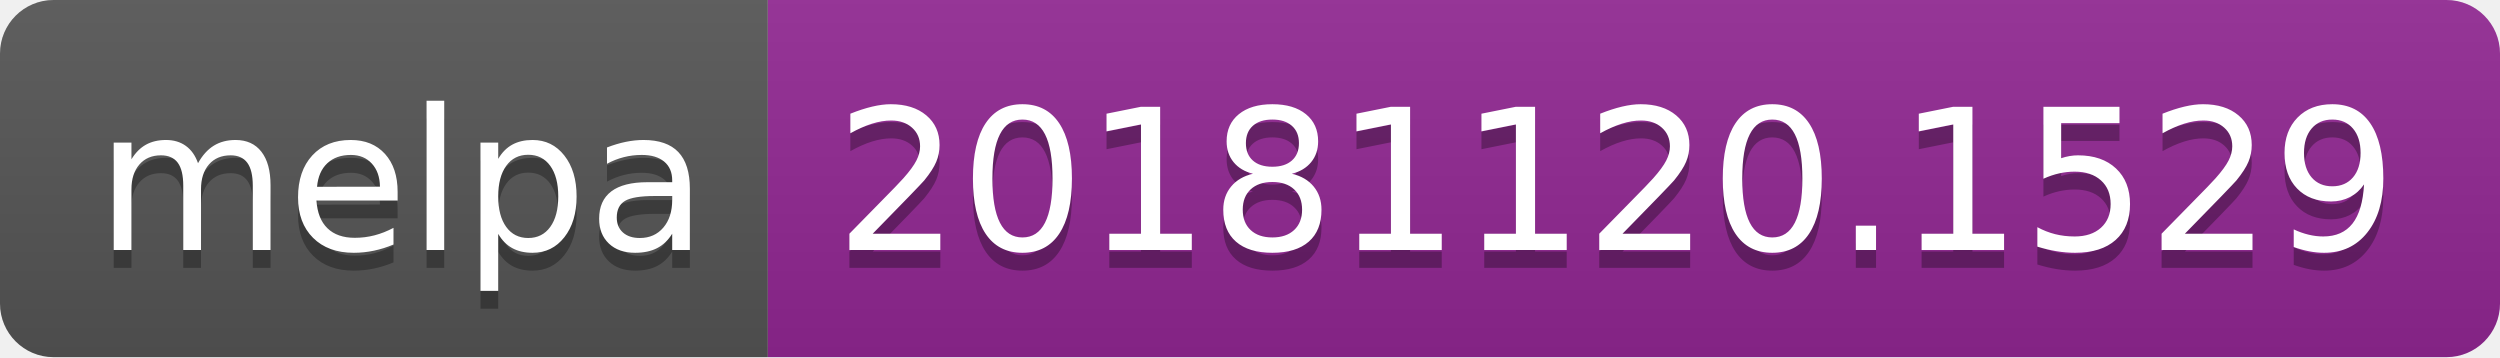
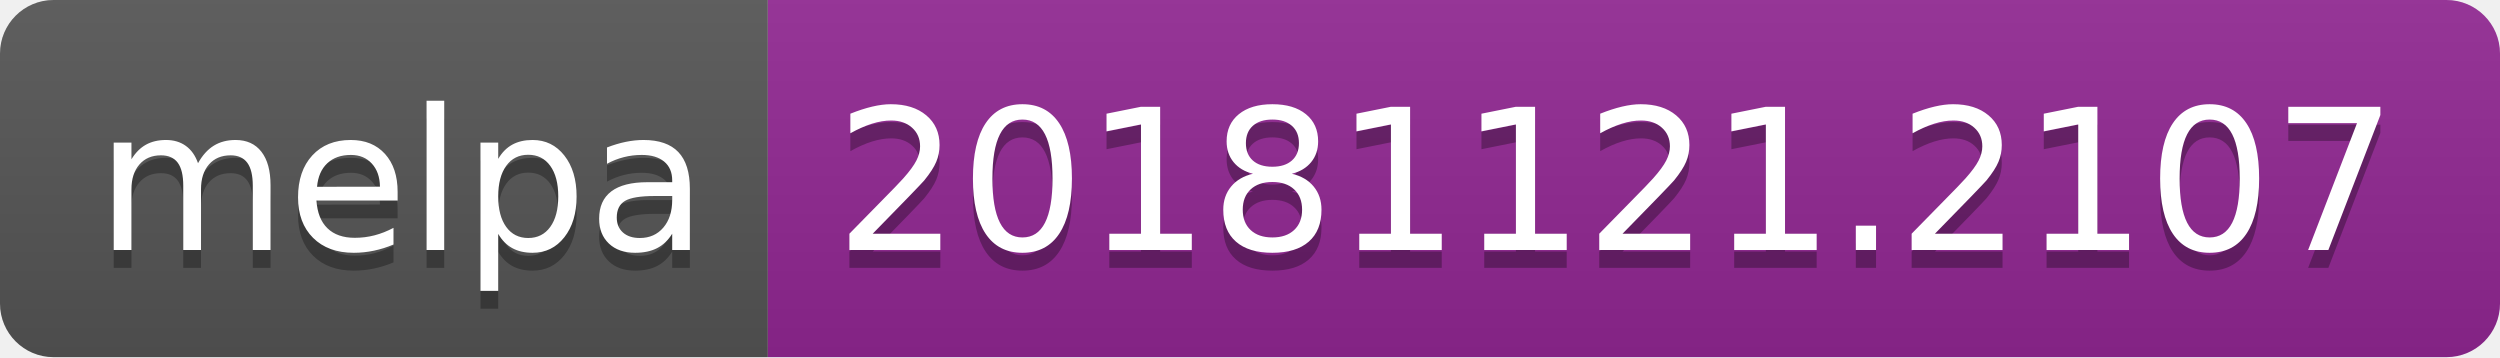
<svg xmlns="http://www.w3.org/2000/svg" width="140" height="20">
  <linearGradient id="b" x2="0" y2="100%">
    <stop offset="0" stop-color="#bbb" stop-opacity=".1" />
    <stop offset="1" stop-opacity=".1" />
  </linearGradient>
  <clipPath id="a">
    <rect width="140" height="20" rx="3" fill="#fff" />
  </clipPath>
  <g clip-path="url(#a)">
    <path fill="#555" d="M0 0h43v20H0z" />
    <path fill="#922793" d="M43 0h97v20H43z" />
    <path fill="url(#b)" d="M0 0h140v20H0z" />
  </g>
  <g fill="#fff" text-anchor="middle" font-family="DejaVu Sans,Verdana,Geneva,sans-serif" font-size="110">
    <text x="225" y="150" fill="#010101" fill-opacity=".3" transform="scale(.1)" textLength="330">melpa</text>
    <text x="225" y="140" transform="scale(.1)" textLength="330">melpa</text>
-     <text x="905" y="150" fill="#010101" fill-opacity=".3" transform="scale(.1)" textLength="870">20181120.1529</text>
-     <text x="905" y="140" transform="scale(.1)" textLength="870">20181120.1529</text>
+     <text x="905" y="150" fill="#010101" fill-opacity=".3" transform="scale(.1)" textLength="870">20181121.2107</text>
+     <text x="905" y="140" transform="scale(.1)" textLength="870">20181121.2107</text>
  </g>
</svg>
